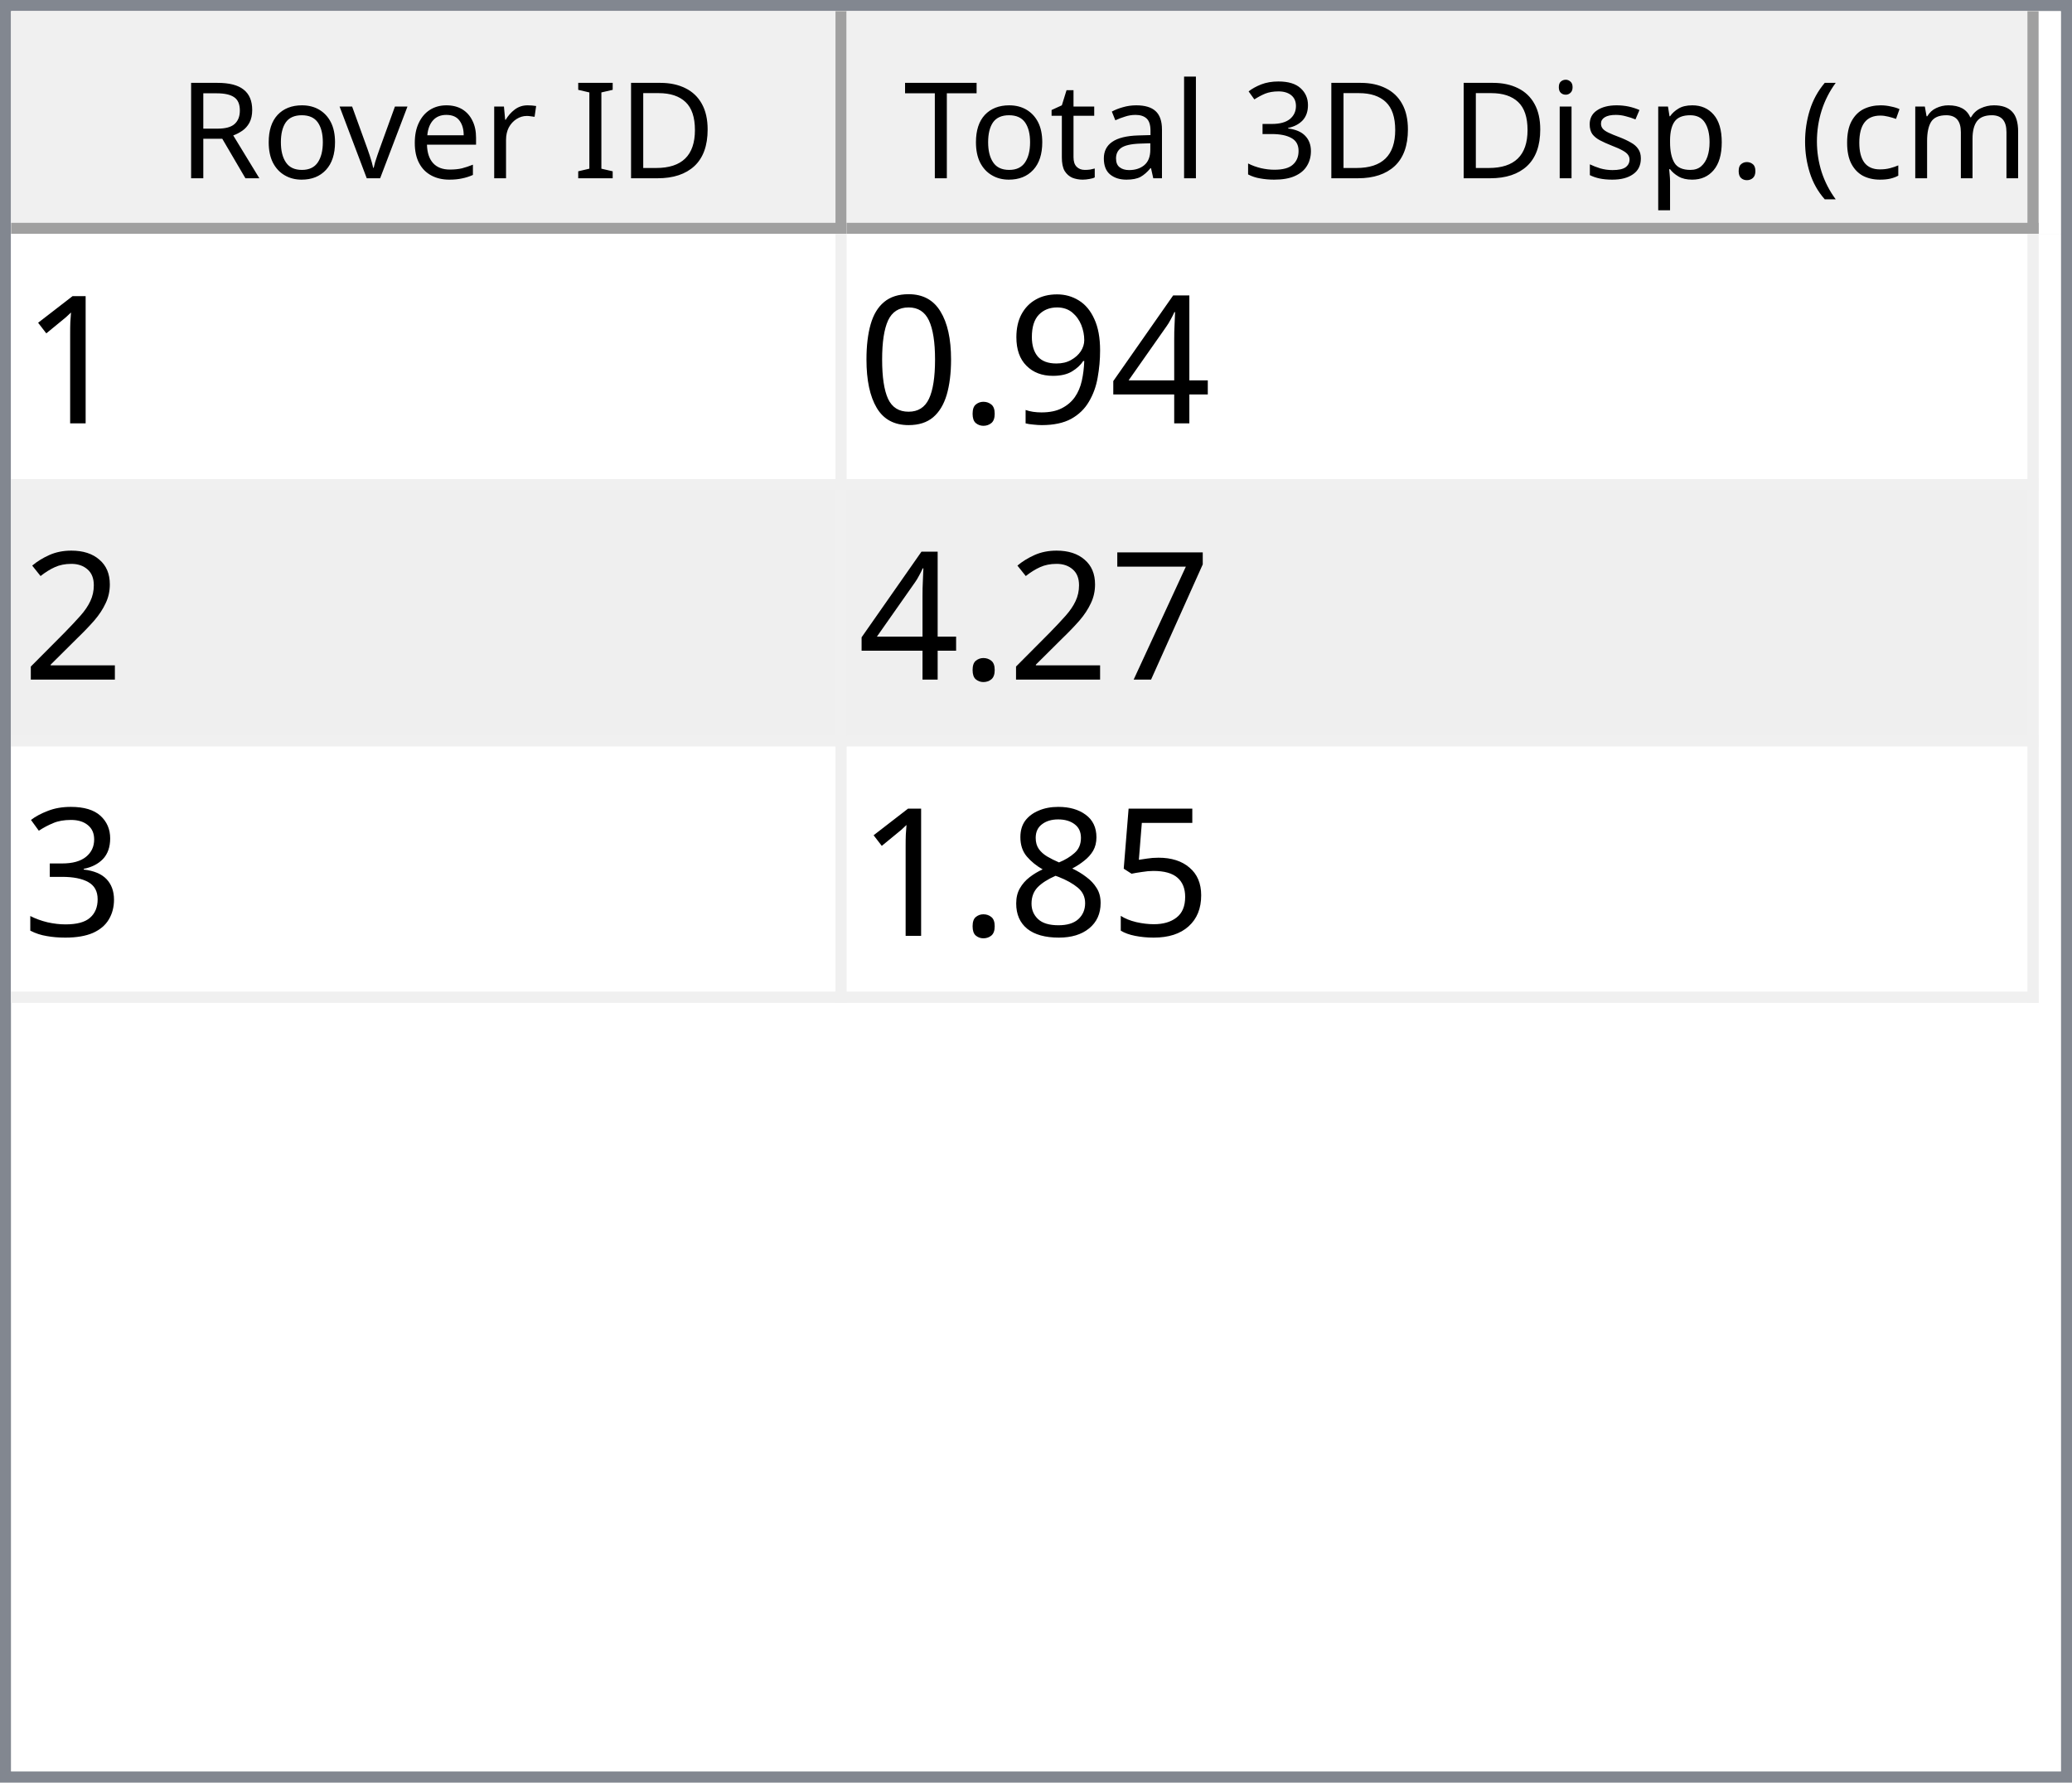
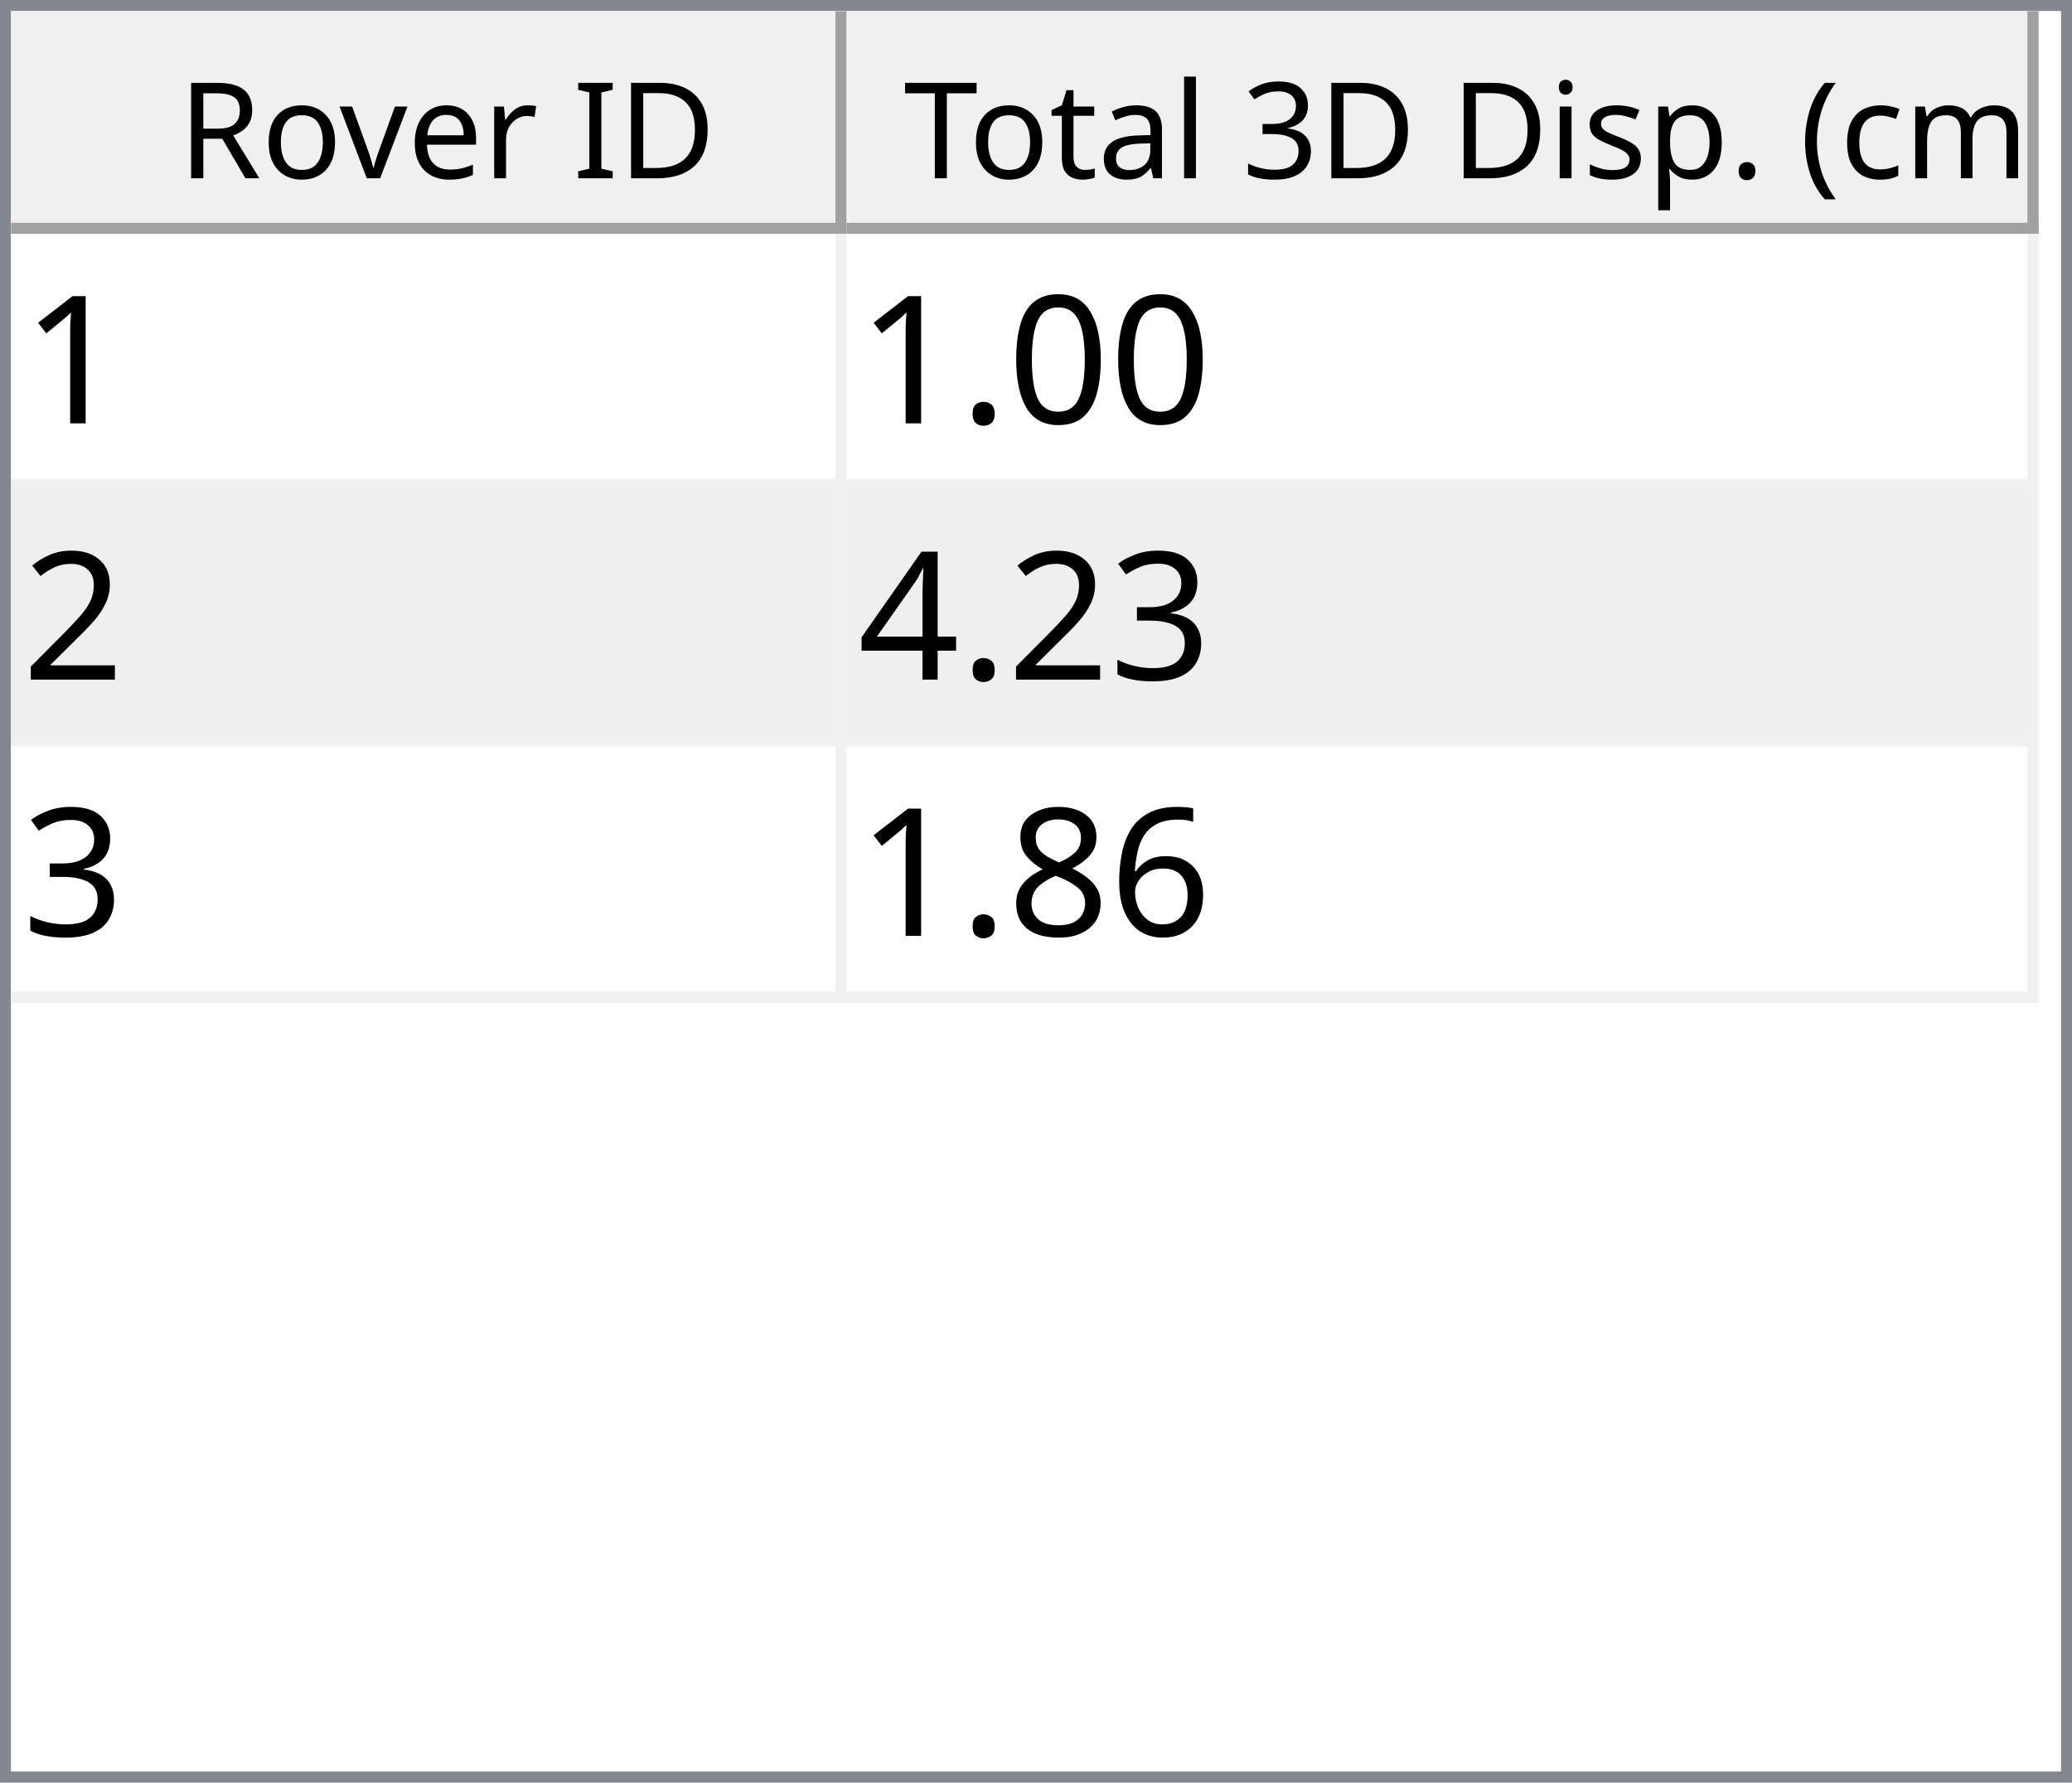
<svg xmlns="http://www.w3.org/2000/svg" style="fill-opacity:1; color-rendering:auto; color-interpolation:auto; text-rendering:auto; stroke:black; stroke-linecap:square; stroke-miterlimit:10; shape-rendering:auto; stroke-opacity:1; fill:black; stroke-dasharray:none; font-weight:normal; stroke-width:1; font-family:'Dialog'; font-style:normal; stroke-linejoin:miter; font-size:12px; stroke-dashoffset:0; image-rendering:auto;" width="186" height="160">
  <defs id="genericDefs" />
  <g>
    <defs id="defs1">
      <clipPath clipPathUnits="userSpaceOnUse" id="clipPath1">
        <path d="M0 0 L186 0 L186 160 L0 160 L0 0 Z" />
      </clipPath>
      <clipPath clipPathUnits="userSpaceOnUse" id="clipPath2">
        <path d="M0 0 L0 160 L186 160 L186 0 Z" />
      </clipPath>
      <clipPath clipPathUnits="userSpaceOnUse" id="clipPath3">
        <path d="M0 0 L0 20 L184 20 L184 0 Z" />
      </clipPath>
      <clipPath clipPathUnits="userSpaceOnUse" id="clipPath4">
        <path d="M0 0 L0 20 L75 20 L75 0 Z" />
      </clipPath>
      <clipPath clipPathUnits="userSpaceOnUse" id="clipPath5">
        <path d="M1 1 L1 19 L74 19 L74 1 Z" />
      </clipPath>
      <clipPath clipPathUnits="userSpaceOnUse" id="clipPath6">
        <path d="M0 0 L0 18 L73 18 L73 0 Z" />
      </clipPath>
      <clipPath clipPathUnits="userSpaceOnUse" id="clipPath7">
        <path d="M-0.5 -0.5 L-0.5 19.5 L74.5 19.5 L74.5 -0.5 Z" />
      </clipPath>
      <clipPath clipPathUnits="userSpaceOnUse" id="clipPath8">
        <path d="M0 0 L0 20 L107 20 L107 0 Z" />
      </clipPath>
      <clipPath clipPathUnits="userSpaceOnUse" id="clipPath9">
        <path d="M1 1 L1 19 L106 19 L106 1 Z" />
      </clipPath>
      <clipPath clipPathUnits="userSpaceOnUse" id="clipPath10">
        <path d="M0 0 L0 18 L105 18 L105 0 Z" />
      </clipPath>
      <clipPath clipPathUnits="userSpaceOnUse" id="clipPath11">
        <path d="M-0.5 -0.5 L-0.5 19.5 L106.5 19.5 L106.5 -0.5 Z" />
      </clipPath>
      <clipPath clipPathUnits="userSpaceOnUse" id="clipPath12">
        <path d="M0 0 L0 138 L184 138 L184 0 Z" />
      </clipPath>
      <clipPath clipPathUnits="userSpaceOnUse" id="clipPath13">
        <path d="M0 0 L0 69 L182 69 L182 0 Z" />
      </clipPath>
      <clipPath clipPathUnits="userSpaceOnUse" id="clipPath14">
        <path d="M-0.5 -0.5 L-0.5 68.5 L181.5 68.5 L181.5 -0.5 Z" />
      </clipPath>
      <clipPath clipPathUnits="userSpaceOnUse" id="clipPath15">
        <path d="M0 0 L0 22 L74 22 L74 0 Z" />
      </clipPath>
      <clipPath clipPathUnits="userSpaceOnUse" id="clipPath16">
        <path d="M0 0 L0 22 L106 22 L106 0 Z" />
      </clipPath>
      <font horiz-adv-x="64.551" id="font1">
        <font-face ascent="107.91" descent="25.098" units-per-em="100" style="font-style:normal; font-family:Segoe UI; font-weight:normal;" />
        <missing-glyph horiz-adv-x="64.551" d="M8.109 0 L8.109 68.266 L56.453 68.266 L56.453 0 L8.109 0 ZM15.328 7.234 L49.219 7.234 L49.219 61.031 L15.328 61.031 L15.328 7.234 Z" />
        <glyph unicode="D" horiz-adv-x="70.117" d="M9.188 0 L9.188 70.016 L28.516 70.016 Q65.531 70.016 65.531 35.891 Q65.531 19.672 55.25 9.836 Q44.969 0 27.734 0 L9.188 0 ZM17.391 62.594 L17.391 7.422 L27.828 7.422 Q41.609 7.422 49.273 14.797 Q56.938 22.172 56.938 35.688 Q56.938 62.594 28.328 62.594 L17.391 62.594 Z" />
        <glyph unicode="I" horiz-adv-x="26.611" d="M17.391 0 L9.188 0 L9.188 70.016 L17.391 70.016 L17.391 0 Z" />
        <glyph unicode=" " horiz-adv-x="27.393" d="" />
        <glyph unicode="r" horiz-adv-x="34.766" d="M34.188 41.891 Q32.078 43.5 28.125 43.5 Q23 43.5 19.555 38.672 Q16.109 33.844 16.109 25.484 L16.109 0 L8.109 0 L8.109 50 L16.109 50 L16.109 39.703 L16.312 39.703 Q18.016 44.969 21.531 47.922 Q25.047 50.875 29.391 50.875 Q32.516 50.875 34.188 50.203 L34.188 41.891 Z" />
        <glyph unicode="e" horiz-adv-x="52.295" d="M48.297 23 L12.984 23 Q13.188 14.656 17.484 10.109 Q21.781 5.562 29.297 5.562 Q37.75 5.562 44.828 11.141 L44.828 3.609 Q38.234 -1.172 27.391 -1.172 Q16.797 -1.172 10.742 5.641 Q4.688 12.453 4.688 24.812 Q4.688 36.469 11.305 43.82 Q17.922 51.172 27.734 51.172 Q37.547 51.172 42.922 44.828 Q48.297 38.484 48.297 27.203 L48.297 23 ZM40.094 29.781 Q40.047 36.719 36.75 40.578 Q33.453 44.438 27.594 44.438 Q21.922 44.438 17.969 40.383 Q14.016 36.328 13.094 29.781 L40.094 29.781 Z" />
        <glyph unicode="v" horiz-adv-x="47.9" d="M47.406 50 L27.484 0 L19.625 0 L0.688 50 L9.469 50 L22.172 13.672 Q23.578 9.672 23.922 6.688 L24.125 6.688 Q24.609 10.453 25.688 13.484 L38.969 50 L47.406 50 Z" />
        <glyph unicode="o" horiz-adv-x="58.594" d="M29 -1.172 Q17.922 -1.172 11.305 5.836 Q4.688 12.844 4.688 24.422 Q4.688 37.016 11.57 44.094 Q18.453 51.172 30.172 51.172 Q41.359 51.172 47.633 44.289 Q53.906 37.406 53.906 25.203 Q53.906 13.234 47.141 6.031 Q40.375 -1.172 29 -1.172 ZM29.594 44.438 Q21.875 44.438 17.383 39.188 Q12.891 33.938 12.891 24.703 Q12.891 15.828 17.43 10.695 Q21.969 5.562 29.594 5.562 Q37.359 5.562 41.531 10.594 Q45.703 15.625 45.703 24.906 Q45.703 34.281 41.531 39.359 Q37.359 44.438 29.594 44.438 Z" />
        <glyph unicode="R" horiz-adv-x="59.814" d="M59.375 0 L49.609 0 L37.891 19.625 Q36.281 22.359 34.766 24.289 Q33.25 26.219 31.664 27.438 Q30.078 28.656 28.25 29.219 Q26.422 29.781 24.125 29.781 L17.391 29.781 L17.391 0 L9.188 0 L9.188 70.016 L30.078 70.016 Q34.672 70.016 38.555 68.867 Q42.438 67.719 45.289 65.375 Q48.141 63.031 49.758 59.547 Q51.375 56.062 51.375 51.375 Q51.375 47.703 50.273 44.656 Q49.172 41.609 47.148 39.211 Q45.125 36.812 42.266 35.133 Q39.406 33.453 35.844 32.516 L35.844 32.328 Q37.594 31.547 38.891 30.547 Q40.188 29.547 41.359 28.18 Q42.531 26.812 43.68 25.078 Q44.828 23.344 46.234 21.047 L59.375 0 ZM17.391 62.594 L17.391 37.203 L28.516 37.203 Q31.594 37.203 34.203 38.133 Q36.812 39.062 38.719 40.797 Q40.625 42.531 41.703 45.047 Q42.781 47.562 42.781 50.688 Q42.781 56.297 39.141 59.445 Q35.5 62.594 28.609 62.594 L17.391 62.594 Z" />
        <glyph unicode=")" horiz-adv-x="30.176" d="M8.297 -15.922 L1.172 -15.922 Q16.406 2.344 16.406 26.812 Q16.406 51.469 1.078 70.016 L8.297 70.016 Q23.531 52.156 23.531 26.703 Q23.531 1.375 8.297 -15.922 Z" />
        <glyph unicode="m" horiz-adv-x="86.133" d="M79.109 0 L71.094 0 L71.094 28.719 Q71.094 37.016 68.531 40.727 Q65.969 44.438 59.906 44.438 Q54.781 44.438 51.195 39.75 Q47.609 35.062 47.609 28.516 L47.609 0 L39.594 0 L39.594 29.688 Q39.594 44.438 28.219 44.438 Q22.953 44.438 19.531 40.016 Q16.109 35.594 16.109 28.516 L16.109 0 L8.109 0 L8.109 50 L16.109 50 L16.109 42.094 L16.312 42.094 Q21.625 51.172 31.844 51.172 Q36.969 51.172 40.773 48.312 Q44.578 45.453 46 40.828 Q51.562 51.172 62.594 51.172 Q79.109 51.172 79.109 30.812 L79.109 0 Z" />
        <glyph unicode="c" horiz-adv-x="46.191" d="M42.188 2.297 Q36.422 -1.172 28.516 -1.172 Q17.828 -1.172 11.258 5.789 Q4.688 12.75 4.688 23.828 Q4.688 36.188 11.766 43.68 Q18.844 51.172 30.672 51.172 Q37.25 51.172 42.281 48.734 L42.281 40.531 Q36.719 44.438 30.375 44.438 Q22.703 44.438 17.797 38.945 Q12.891 33.453 12.891 24.516 Q12.891 15.719 17.508 10.641 Q22.125 5.562 29.891 5.562 Q36.422 5.562 42.188 9.906 L42.188 2.297 Z" />
        <glyph unicode="(" horiz-adv-x="30.176" d="M29.109 -15.922 L21.969 -15.922 Q6.844 1.375 6.844 26.703 Q6.844 52.156 21.969 70.016 L29.203 70.016 Q13.875 51.469 13.875 26.812 Q13.875 2.344 29.109 -15.922 Z" />
        <glyph unicode="." horiz-adv-x="21.68" d="M10.891 -1.078 Q8.641 -1.078 7.055 0.539 Q5.469 2.156 5.469 4.391 Q5.469 6.641 7.055 8.273 Q8.641 9.906 10.891 9.906 Q13.188 9.906 14.797 8.273 Q16.406 6.641 16.406 4.391 Q16.406 2.156 14.797 0.539 Q13.188 -1.078 10.891 -1.078 Z" />
        <glyph unicode="p" horiz-adv-x="58.789" d="M16.312 7.234 L16.109 7.234 L16.109 -23 L8.109 -23 L8.109 50 L16.109 50 L16.109 41.219 L16.312 41.219 Q22.219 51.172 33.594 51.172 Q43.266 51.172 48.688 44.461 Q54.109 37.75 54.109 26.469 Q54.109 13.922 48 6.375 Q41.891 -1.172 31.297 -1.172 Q21.578 -1.172 16.312 7.234 ZM16.109 27.391 L16.109 20.406 Q16.109 14.203 20.141 9.883 Q24.172 5.562 30.375 5.562 Q37.641 5.562 41.773 11.133 Q45.906 16.703 45.906 26.609 Q45.906 34.969 42.047 39.703 Q38.188 44.438 31.594 44.438 Q24.609 44.438 20.359 39.578 Q16.109 34.719 16.109 27.391 Z" />
        <glyph unicode="s" horiz-adv-x="42.432" d="M5.078 1.812 L5.078 10.406 Q11.625 5.562 19.484 5.562 Q30.031 5.562 30.031 12.594 Q30.031 14.594 29.125 15.992 Q28.219 17.391 26.68 18.461 Q25.141 19.531 23.07 20.383 Q21 21.234 18.609 22.172 Q15.281 23.484 12.766 24.828 Q10.25 26.172 8.57 27.859 Q6.891 29.547 6.031 31.695 Q5.172 33.844 5.172 36.719 Q5.172 40.234 6.789 42.945 Q8.406 45.656 11.086 47.484 Q13.766 49.312 17.211 50.242 Q20.656 51.172 24.312 51.172 Q30.812 51.172 35.938 48.922 L35.938 40.828 Q30.422 44.438 23.25 44.438 Q21 44.438 19.195 43.922 Q17.391 43.406 16.094 42.477 Q14.797 41.547 14.086 40.258 Q13.375 38.969 13.375 37.406 Q13.375 35.453 14.086 34.133 Q14.797 32.812 16.164 31.789 Q17.531 30.766 19.484 29.938 Q21.438 29.109 23.922 28.125 Q27.25 26.859 29.883 25.516 Q32.516 24.172 34.375 22.484 Q36.234 20.797 37.234 18.602 Q38.234 16.406 38.234 13.375 Q38.234 9.672 36.602 6.938 Q34.969 4.203 32.234 2.398 Q29.5 0.594 25.93 -0.289 Q22.359 -1.172 18.453 -1.172 Q10.75 -1.172 5.078 1.812 Z" />
        <glyph unicode="i" horiz-adv-x="24.219" d="M12.203 62.703 Q10.062 62.703 8.547 64.164 Q7.031 65.625 7.031 67.875 Q7.031 70.125 8.547 71.609 Q10.062 73.094 12.203 73.094 Q14.406 73.094 15.945 71.609 Q17.484 70.125 17.484 67.875 Q17.484 65.719 15.945 64.211 Q14.406 62.703 12.203 62.703 ZM16.109 0 L8.109 0 L8.109 50 L16.109 50 L16.109 0 Z" />
        <glyph unicode="3" horiz-adv-x="53.906" d="M46.531 19.828 Q46.531 15.094 44.75 11.211 Q42.969 7.328 39.719 4.57 Q36.469 1.812 31.93 0.297 Q27.391 -1.219 21.922 -1.219 Q11.922 -1.219 6 2.594 L6 11.188 Q13.094 5.609 22.219 5.609 Q25.875 5.609 28.828 6.539 Q31.781 7.469 33.906 9.227 Q36.031 10.984 37.18 13.477 Q38.328 15.969 38.328 19.094 Q38.328 32.812 18.797 32.812 L12.984 32.812 L12.984 39.594 L18.5 39.594 Q35.797 39.594 35.797 52.484 Q35.797 64.406 22.609 64.406 Q15.188 64.406 8.688 59.422 L8.688 67.188 Q15.375 71.188 24.609 71.188 Q29 71.188 32.57 69.969 Q36.141 68.75 38.68 66.555 Q41.219 64.359 42.609 61.281 Q44 58.203 44 54.5 Q44 40.672 30.031 36.719 L30.031 36.531 Q33.594 36.141 36.625 34.797 Q39.656 33.453 41.852 31.305 Q44.047 29.156 45.289 26.25 Q46.531 23.344 46.531 19.828 Z" />
        <glyph unicode="l" horiz-adv-x="24.219" d="M16.109 0 L8.109 0 L8.109 74.031 L16.109 74.031 L16.109 0 Z" />
        <glyph unicode="a" horiz-adv-x="50.879" d="M43.891 0 L35.891 0 L35.891 7.812 L35.688 7.812 Q30.469 -1.172 20.312 -1.172 Q12.844 -1.172 8.617 2.781 Q4.391 6.734 4.391 13.281 Q4.391 27.297 20.906 29.594 L35.891 31.688 Q35.891 44.438 25.594 44.438 Q16.547 44.438 9.281 38.281 L9.281 46.484 Q16.656 51.172 26.266 51.172 Q43.891 51.172 43.891 32.516 L43.891 0 ZM35.891 25.297 L23.828 23.641 Q18.266 22.859 15.43 20.875 Q12.594 18.891 12.594 13.875 Q12.594 10.203 15.211 7.883 Q17.828 5.562 22.172 5.562 Q28.125 5.562 32.008 9.742 Q35.891 13.922 35.891 20.312 L35.891 25.297 Z" />
        <glyph unicode="t" horiz-adv-x="33.887" d="M31.297 0.484 Q28.469 -1.078 23.828 -1.078 Q10.688 -1.078 10.688 13.578 L10.688 43.172 L2.094 43.172 L2.094 50 L10.688 50 L10.688 62.203 L18.703 64.797 L18.703 50 L31.297 50 L31.297 43.172 L18.703 43.172 L18.703 14.984 Q18.703 9.969 20.414 7.82 Q22.125 5.672 26.078 5.672 Q29.109 5.672 31.297 7.328 L31.297 0.484 Z" />
        <glyph unicode="T" horiz-adv-x="52.393" d="M50.594 62.594 L30.375 62.594 L30.375 0 L22.172 0 L22.172 62.594 L2 62.594 L2 70.016 L50.594 70.016 L50.594 62.594 Z" />
      </font>
      <font horiz-adv-x="75.0" id="font2">
        <font-face ascent="100.537" descent="21.973" units-per-em="100" style="font-style:normal; font-family:sans-serif; font-weight:normal;" />
        <missing-glyph horiz-adv-x="75.0" d="M12.5 0 L12.5 62.5 L62.5 62.5 L62.5 0 L12.5 0 ZM14.062 1.562 L60.938 1.562 L60.938 60.938 L14.062 60.938 L14.062 1.562 Z" />
        <glyph unicode="1" horiz-adv-x="55.615" d="M37.25 0 L28.469 0 L28.469 56 Q25.297 52.984 20.141 49.953 Q14.984 46.922 10.891 45.406 L10.891 53.906 Q18.266 57.375 23.781 62.305 Q29.297 67.234 31.594 71.875 L37.25 71.875 L37.25 0 Z" />
+         <glyph unicode="0" horiz-adv-x="55.615" d="M4.156 35.297 Q4.156 48 6.766 55.742 Q9.375 63.484 14.523 67.68 Q19.672 71.875 27.484 71.875 Q33.25 71.875 37.594 69.555 Q41.938 67.234 44.773 62.867 Q47.609 58.5 49.219 52.227 Q50.828 45.953 50.828 35.297 Q50.828 22.703 48.242 14.969 Q45.656 7.234 40.508 3.008 Q35.359 -1.219 27.484 -1.219 Q17.141 -1.219 11.234 6.203 Q4.156 15.141 4.156 35.297 ZM13.188 35.297 Q13.188 17.672 17.312 11.836 Q21.438 6 27.484 6 Q33.547 6 37.672 11.859 Q41.797 17.719 41.797 35.297 Q41.797 52.984 37.672 58.789 Q33.547 64.594 27.391 64.594 Q21.344 64.594 17.719 59.469 Q13.188 52.938 13.188 35.297 Z" />
+         <glyph unicode="." horiz-adv-x="27.783" d="M9.078 0 L9.078 10.016 L19.094 10.016 L19.094 0 L9.078 0 Z" />
+         <glyph unicode="2" horiz-adv-x="55.615" d="M50.344 8.453 L50.344 0 L3.031 0 Q2.938 3.172 4.047 6.109 Q5.859 10.938 9.836 15.625 Q13.812 20.312 21.344 26.469 Q33.016 36.031 37.117 41.625 Q41.219 47.219 41.219 52.203 Q41.219 57.422 37.477 61.008 Q33.734 64.594 27.734 64.594 Q21.391 64.594 17.578 60.789 Q13.766 56.984 13.719 50.25 L4.688 51.172 Q5.609 61.281 11.664 66.578 Q17.719 71.875 27.938 71.875 Q38.234 71.875 44.242 66.164 Q50.25 60.453 50.25 52 Q50.25 47.703 48.492 43.555 Q46.734 39.406 42.656 34.812 Q38.578 30.219 29.109 22.219 Q21.188 15.578 18.945 13.211 Q16.703 10.844 15.234 8.453 L50.344 8.453 Z" />
+         <glyph unicode="3" horiz-adv-x="55.615" d="M4.203 18.891 L12.984 20.062 Q14.5 12.594 18.141 9.297 Q21.781 6 27 6 Q33.203 6 37.477 10.297 Q41.75 14.594 41.75 20.953 Q41.75 27 37.797 30.93 Q33.844 34.859 27.734 34.859 Q25.25 34.859 21.531 33.891 L22.516 41.609 Q23.391 41.5 23.922 41.5 Q29.547 41.5 34.039 44.43 Q38.531 47.359 38.531 53.469 Q38.531 58.297 35.258 61.477 Q31.984 64.656 26.812 64.656 Q21.688 64.656 18.266 61.43 Q14.844 58.203 13.875 51.766 L5.078 53.328 Q6.688 62.156 12.398 67.016 Q18.109 71.875 26.609 71.875 Q32.469 71.875 37.398 69.359 Q42.328 66.844 44.945 62.5 Q47.562 58.156 47.562 53.266 Q47.562 48.641 45.07 44.828 Q42.578 41.016 37.703 38.766 Q44.047 37.312 47.562 32.695 Q51.078 28.078 51.078 21.141 Q51.078 11.766 44.242 5.25 Q37.406 -1.266 26.953 -1.266 Q17.531 -1.266 11.305 4.352 Q5.078 9.969 4.203 18.891 Z" />
        <glyph unicode="4" horiz-adv-x="55.615" d="M32.328 0 L32.328 17.141 L1.266 17.141 L1.266 25.203 L33.938 71.578 L41.109 71.578 L41.109 25.203 L50.781 25.203 L50.781 17.141 L41.109 17.141 L41.109 0 L32.328 0 ZM32.328 25.203 L32.328 57.469 L9.906 25.203 L32.328 25.203 Z" />
-         <glyph unicode="9" horiz-adv-x="55.615" d="M5.469 16.547 L13.922 17.328 Q14.984 11.375 18.016 8.688 Q21.047 6 25.781 6 Q29.828 6 32.883 7.859 Q35.938 9.719 37.891 12.82 Q39.844 15.922 41.164 21.195 Q42.484 26.469 42.484 31.938 Q42.484 32.516 42.438 33.688 Q39.797 29.5 35.234 26.883 Q30.672 24.266 25.344 24.266 Q16.453 24.266 10.305 30.711 Q4.156 37.156 4.156 47.703 Q4.156 58.594 10.578 65.234 Q17 71.875 26.656 71.875 Q33.641 71.875 39.43 68.117 Q45.219 64.359 48.219 57.398 Q51.219 50.438 51.219 37.25 Q51.219 23.531 48.242 15.406 Q45.266 7.281 39.383 3.031 Q33.5 -1.219 25.594 -1.219 Q17.188 -1.219 11.867 3.445 Q6.547 8.109 5.469 16.547 ZM41.453 48.141 Q41.453 55.719 37.43 60.156 Q33.406 64.594 27.734 64.594 Q21.875 64.594 17.531 59.812 Q13.188 55.031 13.188 47.406 Q13.188 40.578 17.312 36.305 Q21.438 32.031 27.484 32.031 Q33.594 32.031 37.523 36.305 Q41.453 40.578 41.453 48.141 Z" />
-         <glyph unicode="." horiz-adv-x="27.783" d="M9.078 0 L9.078 10.016 L19.094 10.016 L19.094 0 L9.078 0 Z" />
-         <glyph unicode="0" horiz-adv-x="55.615" d="M4.156 35.297 Q4.156 48 6.766 55.742 Q9.375 63.484 14.523 67.68 Q19.672 71.875 27.484 71.875 Q33.25 71.875 37.594 69.555 Q41.938 67.234 44.773 62.867 Q47.609 58.5 49.219 52.227 Q50.828 45.953 50.828 35.297 Q50.828 22.703 48.242 14.969 Q45.656 7.234 40.508 3.008 Q35.359 -1.219 27.484 -1.219 Q17.141 -1.219 11.234 6.203 Q4.156 15.141 4.156 35.297 ZM13.188 35.297 Q13.188 17.672 17.312 11.836 Q21.438 6 27.484 6 Q33.547 6 37.672 11.859 Q41.797 17.719 41.797 35.297 Q41.797 52.984 37.672 58.789 Q33.547 64.594 27.391 64.594 Q21.344 64.594 17.719 59.469 Q13.188 52.938 13.188 35.297 Z" />
-         <glyph unicode="2" horiz-adv-x="55.615" d="M50.344 8.453 L50.344 0 L3.031 0 Q2.938 3.172 4.047 6.109 Q5.859 10.938 9.836 15.625 Q13.812 20.312 21.344 26.469 Q33.016 36.031 37.117 41.625 Q41.219 47.219 41.219 52.203 Q41.219 57.422 37.477 61.008 Q33.734 64.594 27.734 64.594 Q21.391 64.594 17.578 60.789 Q13.766 56.984 13.719 50.25 L4.688 51.172 Q5.609 61.281 11.664 66.578 Q17.719 71.875 27.938 71.875 Q38.234 71.875 44.242 66.164 Q50.25 60.453 50.25 52 Q50.25 47.703 48.492 43.555 Q46.734 39.406 42.656 34.812 Q38.578 30.219 29.109 22.219 Q21.188 15.578 18.945 13.211 Q16.703 10.844 15.234 8.453 L50.344 8.453 Z" />
-         <glyph unicode="7" horiz-adv-x="55.615" d="M4.734 62.203 L4.734 70.656 L51.078 70.656 L51.078 63.812 Q44.234 56.547 37.523 44.484 Q30.812 32.422 27.156 19.672 Q24.516 10.688 23.781 0 L14.75 0 Q14.891 8.453 18.062 20.414 Q21.234 32.375 27.172 43.484 Q33.109 54.594 39.797 62.203 L4.734 62.203 Z" />
-         <glyph unicode="3" horiz-adv-x="55.615" d="M4.203 18.891 L12.984 20.062 Q14.5 12.594 18.141 9.297 Q21.781 6 27 6 Q33.203 6 37.477 10.297 Q41.75 14.594 41.75 20.953 Q41.75 27 37.797 30.93 Q33.844 34.859 27.734 34.859 Q25.25 34.859 21.531 33.891 L22.516 41.609 Q23.391 41.5 23.922 41.5 Q29.547 41.5 34.039 44.43 Q38.531 47.359 38.531 53.469 Q38.531 58.297 35.258 61.477 Q31.984 64.656 26.812 64.656 Q21.688 64.656 18.266 61.43 Q14.844 58.203 13.875 51.766 L5.078 53.328 Q6.688 62.156 12.398 67.016 Q18.109 71.875 26.609 71.875 Q32.469 71.875 37.398 69.359 Q42.328 66.844 44.945 62.5 Q47.562 58.156 47.562 53.266 Q47.562 48.641 45.07 44.828 Q42.578 41.016 37.703 38.766 Q44.047 37.312 47.562 32.695 Q51.078 28.078 51.078 21.141 Q51.078 11.766 44.242 5.25 Q37.406 -1.266 26.953 -1.266 Q17.531 -1.266 11.305 4.352 Q5.078 9.969 4.203 18.891 Z" />
-         <glyph unicode="5" horiz-adv-x="55.615" d="M4.156 18.75 L13.375 19.531 Q14.406 12.797 18.141 9.398 Q21.875 6 27.156 6 Q33.5 6 37.891 10.789 Q42.281 15.578 42.281 23.484 Q42.281 31 38.062 35.352 Q33.844 39.703 27 39.703 Q22.75 39.703 19.336 37.773 Q15.922 35.844 13.969 32.766 L5.719 33.844 L12.641 70.609 L48.25 70.609 L48.25 62.203 L19.672 62.203 L15.828 42.969 Q22.266 47.469 29.344 47.469 Q38.719 47.469 45.164 40.969 Q51.609 34.469 51.609 24.266 Q51.609 14.547 45.953 7.469 Q39.062 -1.219 27.156 -1.219 Q17.391 -1.219 11.211 4.25 Q5.031 9.719 4.156 18.75 Z" />
+         <glyph unicode="6" horiz-adv-x="55.615" d="M49.75 54.047 L41.016 53.375 Q39.844 58.547 37.703 60.891 Q34.125 64.656 28.906 64.656 Q24.703 64.656 21.531 62.312 Q17.391 59.281 14.992 53.469 Q12.594 47.656 12.5 36.922 Q15.672 41.75 20.266 44.094 Q24.859 46.438 29.891 46.438 Q38.672 46.438 44.852 39.969 Q51.031 33.5 51.031 23.25 Q51.031 16.5 48.125 10.719 Q45.219 4.938 40.141 1.859 Q35.062 -1.219 28.609 -1.219 Q17.625 -1.219 10.695 6.859 Q3.766 14.938 3.766 33.5 Q3.766 54.25 11.422 63.672 Q18.109 71.875 29.438 71.875 Q37.891 71.875 43.289 67.141 Q48.688 62.406 49.75 54.047 ZM13.875 23.188 Q13.875 18.656 15.797 14.508 Q17.719 10.359 21.188 8.18 Q24.656 6 28.469 6 Q34.031 6 38.039 10.492 Q42.047 14.984 42.047 22.703 Q42.047 30.125 38.086 34.398 Q34.125 38.672 28.125 38.672 Q22.172 38.672 18.023 34.398 Q13.875 30.125 13.875 23.188 Z" />
        <glyph unicode="8" horiz-adv-x="55.615" d="M17.672 38.812 Q12.203 40.828 9.57 44.539 Q6.938 48.25 6.938 53.422 Q6.938 61.234 12.555 66.555 Q18.172 71.875 27.484 71.875 Q36.859 71.875 42.578 66.43 Q48.297 60.984 48.297 53.172 Q48.297 48.188 45.68 44.508 Q43.062 40.828 37.75 38.812 Q44.344 36.672 47.781 31.883 Q51.219 27.094 51.219 20.453 Q51.219 11.281 44.727 5.031 Q38.234 -1.219 27.641 -1.219 Q17.047 -1.219 10.547 5.055 Q4.047 11.328 4.047 20.703 Q4.047 27.688 7.594 32.398 Q11.141 37.109 17.672 38.812 ZM15.922 53.719 Q15.922 48.641 19.195 45.414 Q22.469 42.188 27.688 42.188 Q32.766 42.188 36.016 45.383 Q39.266 48.578 39.266 53.219 Q39.266 58.062 35.914 61.359 Q32.562 64.656 27.594 64.656 Q22.562 64.656 19.242 61.43 Q15.922 58.203 15.922 53.719 ZM13.094 20.656 Q13.094 16.891 14.875 13.375 Q16.656 9.859 20.172 7.93 Q23.688 6 27.734 6 Q34.031 6 38.133 10.055 Q42.234 14.109 42.234 20.359 Q42.234 26.703 38.016 30.859 Q33.797 35.016 27.438 35.016 Q21.234 35.016 17.164 30.914 Q13.094 26.812 13.094 20.656 Z" />
      </font>
    </defs>
    <g style="fill:white; stroke:white;">
      <rect x="0" y="0" width="186" style="clip-path:url(#clipPath1); stroke:none;" height="160" />
    </g>
    <g style="fill:white; text-rendering:optimizeSpeed; color-rendering:optimizeSpeed; image-rendering:optimizeSpeed; shape-rendering:crispEdges; stroke:white; color-interpolation:sRGB;">
      <rect x="0" width="186" height="160" y="0" style="stroke:none;" />
      <path style="stroke:none;" d="M0 160 L186 160 L186 0 L0 0 Z" />
    </g>
    <g style="fill:rgb(240,240,240); font-family:'Segoe UI'; stroke:rgb(240,240,240);">
      <rect x="0" y="0" width="186" style="clip-path:url(#clipPath2); stroke:none;" height="160" />
    </g>
    <g style="fill:rgb(130,135,144); font-family:'Segoe UI'; stroke:rgb(130,135,144);">
      <path d="M0 0 L186 0 L186 160 L0 160 L0 0 ZM1 1 L185 1 L185 159 L1 159 L1 1 Z" style="fill-rule:evenodd; clip-path:url(#clipPath2); stroke:none;" />
    </g>
    <g style="fill:white; font-family:'Segoe UI'; stroke:white;" transform="translate(1,1)">
      <rect x="0" y="0" width="184" style="clip-path:url(#clipPath3); stroke:none;" height="20" />
    </g>
    <g style="fill:rgb(240,240,240); font-family:'Segoe UI'; stroke:rgb(240,240,240);" transform="translate(1,1)">
      <rect x="0" y="0" width="75" style="clip-path:url(#clipPath4); stroke:none;" height="20" />
    </g>
    <g style="font-family:'Segoe UI';" transform="translate(2,2)">
      <text x="14" xml:space="preserve" y="14" style="clip-path:url(#clipPath6); stroke:none;">Rover ID</text>
    </g>
    <g style="fill:rgb(160,160,160); font-family:'Segoe UI'; stroke:rgb(160,160,160); stroke-linejoin:bevel;" transform="translate(1.5,1.5)">
      <line x1="74" x2="74" y1="0" style="fill:none; clip-path:url(#clipPath7);" y2="19" />
    </g>
    <g style="fill:rgb(160,160,160); font-family:'Segoe UI'; stroke:rgb(160,160,160); stroke-linejoin:bevel;" transform="matrix(1,0,0,1,1,1) translate(0.5,0.5)">
      <line x1="0" x2="74" y1="19" style="fill:none; clip-path:url(#clipPath7);" y2="19" />
    </g>
    <g style="fill:rgb(240,240,240); font-family:'Segoe UI'; stroke:rgb(240,240,240);" transform="translate(76,1)">
      <rect x="0" y="0" width="107" style="clip-path:url(#clipPath8); stroke:none;" height="20" />
    </g>
    <g style="font-family:'Segoe UI';" transform="translate(77,2)">
      <text x="1" xml:space="preserve" y="14" style="clip-path:url(#clipPath10); stroke:none;"> Total 3D Disp. (cm)</text>
    </g>
    <g style="fill:rgb(160,160,160); font-family:'Segoe UI'; stroke:rgb(160,160,160); stroke-linejoin:bevel;" transform="translate(76.5,1.5)">
      <line x1="106" x2="106" y1="0" style="fill:none; clip-path:url(#clipPath11);" y2="19" />
    </g>
    <g style="fill:rgb(160,160,160); font-family:'Segoe UI'; stroke:rgb(160,160,160); stroke-linejoin:bevel;" transform="matrix(1,0,0,1,76,1) translate(0.5,0.5)">
      <line x1="0" x2="106" y1="19" style="fill:none; clip-path:url(#clipPath11);" y2="19" />
    </g>
    <g style="fill:white; font-family:'Segoe UI'; stroke:white;" transform="translate(1,21)">
      <rect x="0" y="0" width="184" style="clip-path:url(#clipPath12); stroke:none;" height="138" />
    </g>
    <g style="fill:rgb(240,240,240); font-size:16px; font-family:sans-serif; stroke:rgb(240,240,240);" transform="translate(1,21)">
      <rect x="0" y="0" width="182" style="clip-path:url(#clipPath13); stroke:none;" height="69" />
      <line transform="translate(0.5,0.5)" x1="0" x2="181" y1="22" style="clip-path:url(#clipPath14); fill:none; stroke-linejoin:bevel;" y2="22" />
    </g>
    <g transform="matrix(1,0,0,1,1,21) translate(0.5,0.5)" style="fill:rgb(240,240,240); font-size:16px; font-family:sans-serif; stroke:rgb(240,240,240); stroke-linejoin:bevel;">
      <line x1="0" x2="181" y1="45" style="fill:none; clip-path:url(#clipPath14);" y2="45" />
    </g>
    <g transform="matrix(1,0,0,1,1,21) translate(0.5,0.5)" style="fill:rgb(240,240,240); font-size:16px; font-family:sans-serif; stroke:rgb(240,240,240); stroke-linejoin:bevel;">
      <line x1="0" x2="181" y1="68" style="fill:none; clip-path:url(#clipPath14);" y2="68" />
    </g>
    <g transform="matrix(1,0,0,1,1,21) translate(0.5,0.5)" style="fill:rgb(240,240,240); font-size:16px; font-family:sans-serif; stroke:rgb(240,240,240); stroke-linejoin:bevel;">
      <line x1="74" x2="74" y1="0" style="fill:none; clip-path:url(#clipPath14);" y2="68" />
    </g>
    <g transform="matrix(1,0,0,1,1,21) translate(0.5,0.5)" style="fill:rgb(240,240,240); font-size:16px; font-family:sans-serif; stroke:rgb(240,240,240); stroke-linejoin:bevel;">
      <line x1="181" x2="181" y1="0" style="fill:none; clip-path:url(#clipPath14);" y2="68" />
    </g>
    <g style="fill:white; font-size:16px; font-family:sans-serif; stroke:white;" transform="matrix(1,0,0,1,1,21)">
      <rect x="0" y="0" width="74" style="clip-path:url(#clipPath15); stroke:none;" height="22" />
      <text x="1" y="17" style="fill:black; clip-path:url(#clipPath15); stroke:none;" xml:space="preserve">1</text>
    </g>
    <g style="fill:white; font-size:16px; font-family:sans-serif; stroke:white;" transform="matrix(1,0,0,1,1,21) translate(75,0)">
      <rect x="0" y="0" width="106" style="clip-path:url(#clipPath16); stroke:none;" height="22" />
-       <text x="1" y="17" style="fill:black; clip-path:url(#clipPath16); stroke:none;" xml:space="preserve">0.94</text>
+       <text x="1" y="17" style="fill:black; clip-path:url(#clipPath16); stroke:none;" xml:space="preserve">1.00</text>
    </g>
    <g style="fill:rgb(239,239,239); font-size:16px; font-family:sans-serif; stroke:rgb(239,239,239);" transform="matrix(1,0,0,1,1,21) translate(0,23)">
      <rect x="0" y="0" width="74" style="clip-path:url(#clipPath15); stroke:none;" height="22" />
      <text x="1" y="17" style="fill:black; clip-path:url(#clipPath15); stroke:none;" xml:space="preserve">2</text>
    </g>
    <g style="fill:rgb(239,239,239); font-size:16px; font-family:sans-serif; stroke:rgb(239,239,239);" transform="matrix(1,0,0,1,1,21) translate(75,23)">
      <rect x="0" y="0" width="106" style="clip-path:url(#clipPath16); stroke:none;" height="22" />
-       <text x="1" y="17" style="fill:black; clip-path:url(#clipPath16); stroke:none;" xml:space="preserve">4.27</text>
+       <text x="1" y="17" style="fill:black; clip-path:url(#clipPath16); stroke:none;" xml:space="preserve">4.23</text>
    </g>
    <g style="fill:white; font-size:16px; font-family:sans-serif; stroke:white;" transform="matrix(1,0,0,1,1,21) translate(0,46)">
      <rect x="0" y="0" width="74" style="clip-path:url(#clipPath15); stroke:none;" height="22" />
      <text x="1" y="17" style="fill:black; clip-path:url(#clipPath15); stroke:none;" xml:space="preserve">3</text>
    </g>
    <g style="fill:white; font-size:16px; font-family:sans-serif; stroke:white;" transform="matrix(1,0,0,1,1,21) translate(75,46)">
      <rect x="0" y="0" width="106" style="clip-path:url(#clipPath16); stroke:none;" height="22" />
-       <text x="1" y="17" style="fill:black; clip-path:url(#clipPath16); stroke:none;" xml:space="preserve">1.85</text>
+       <text x="1" y="17" style="fill:black; clip-path:url(#clipPath16); stroke:none;" xml:space="preserve">1.86</text>
    </g>
  </g>
</svg>
